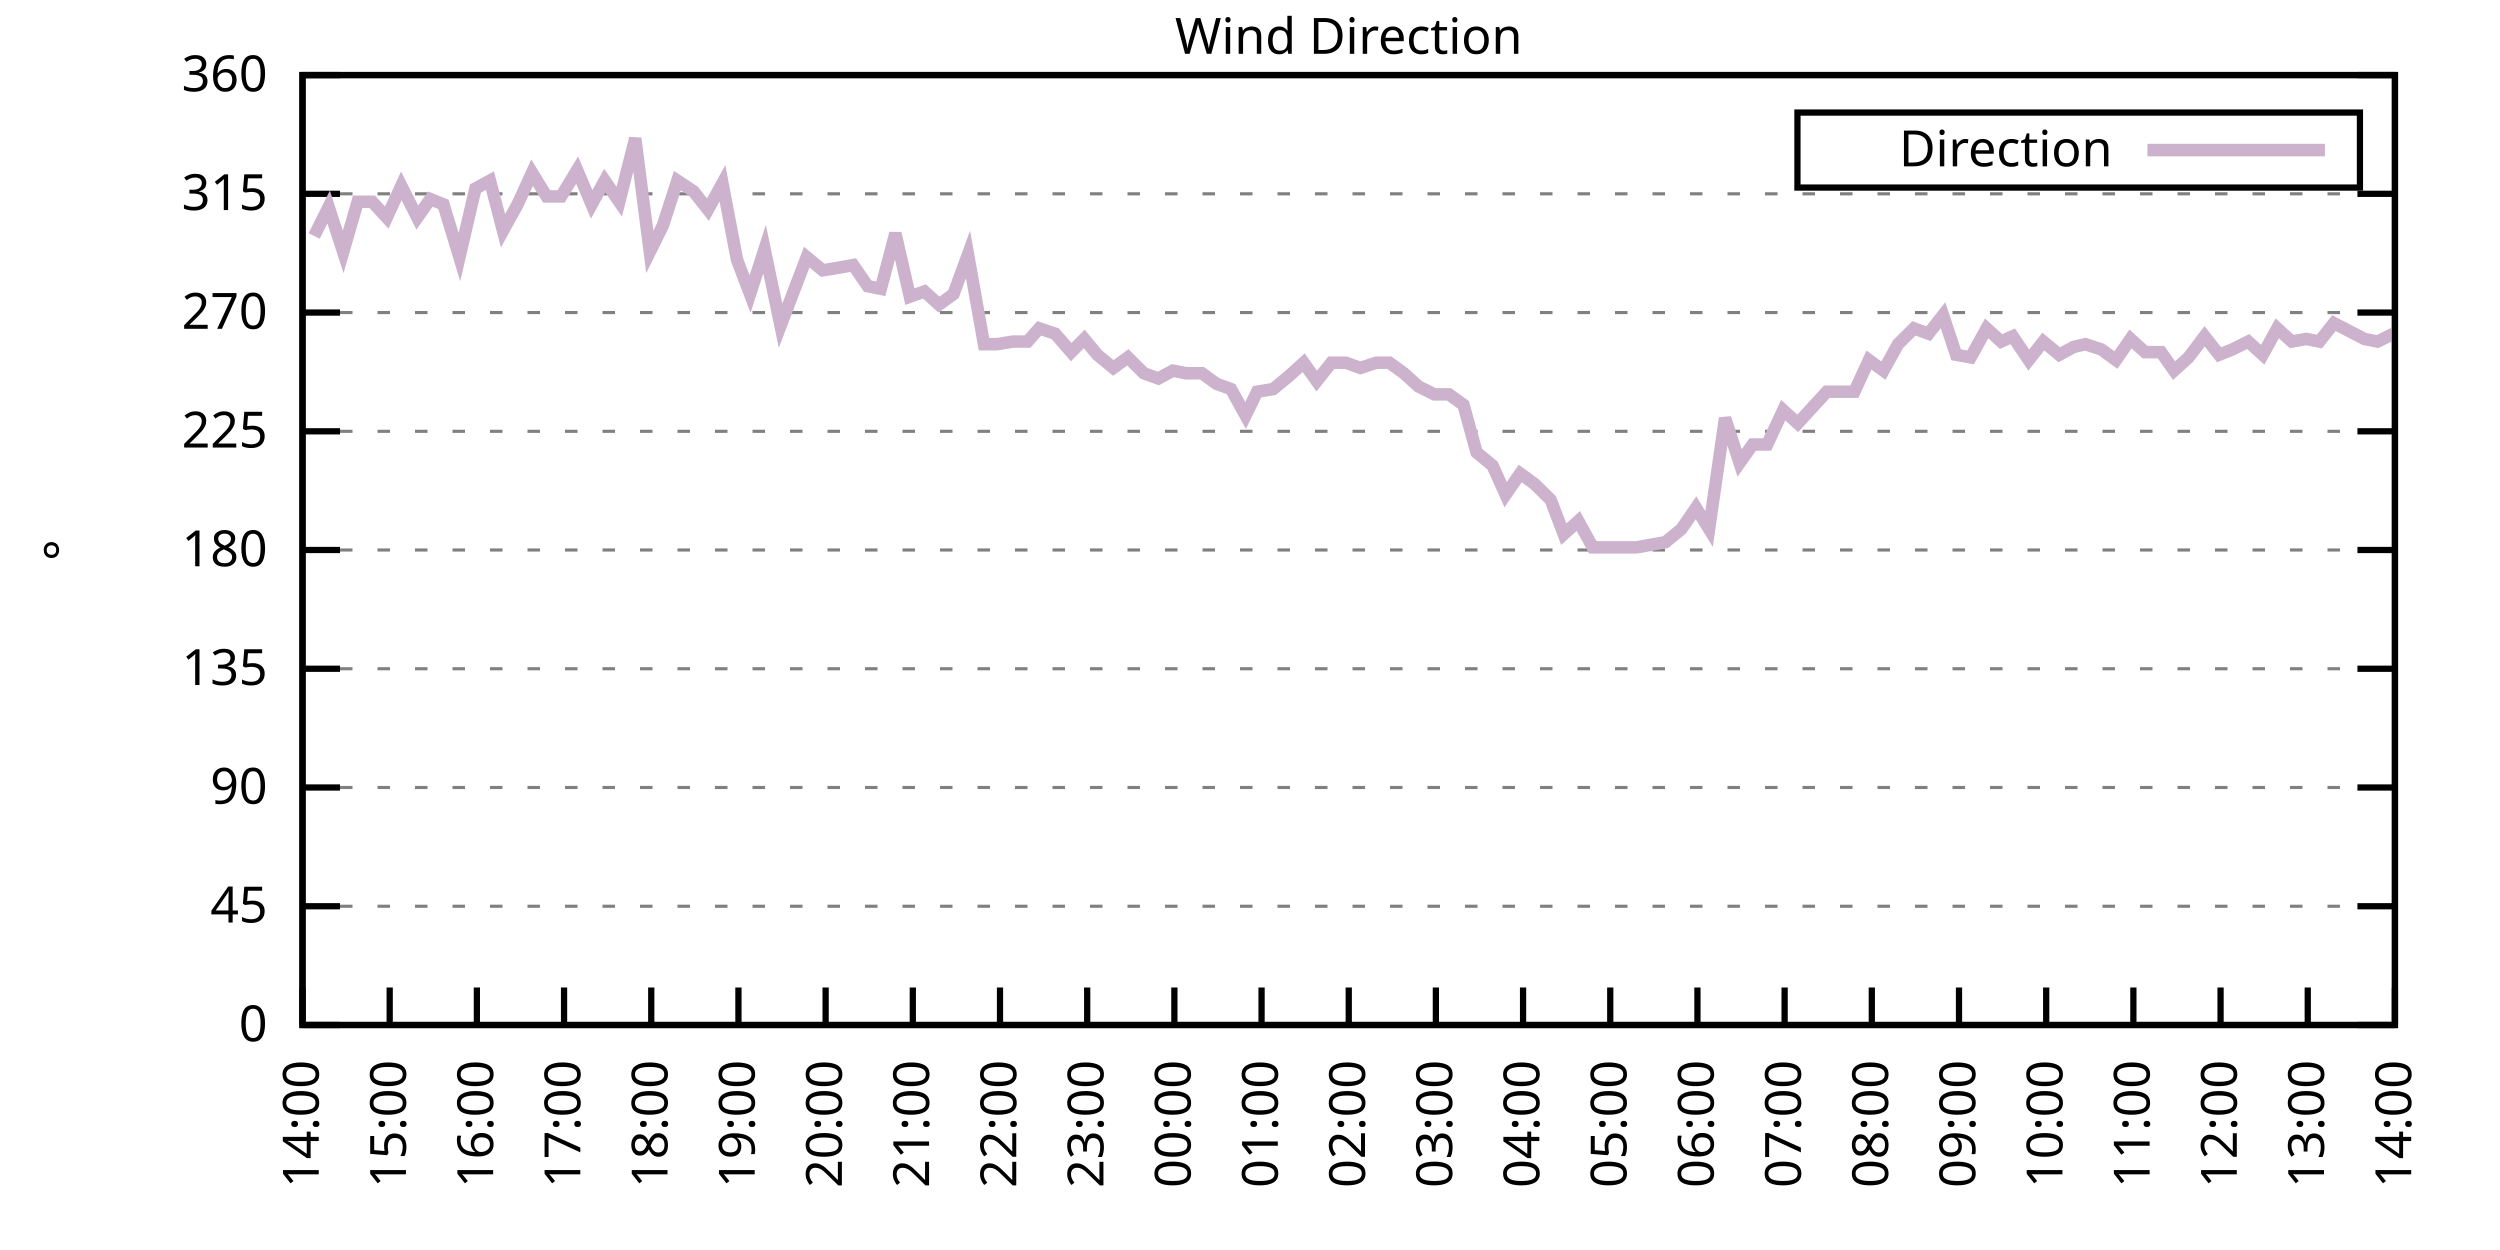
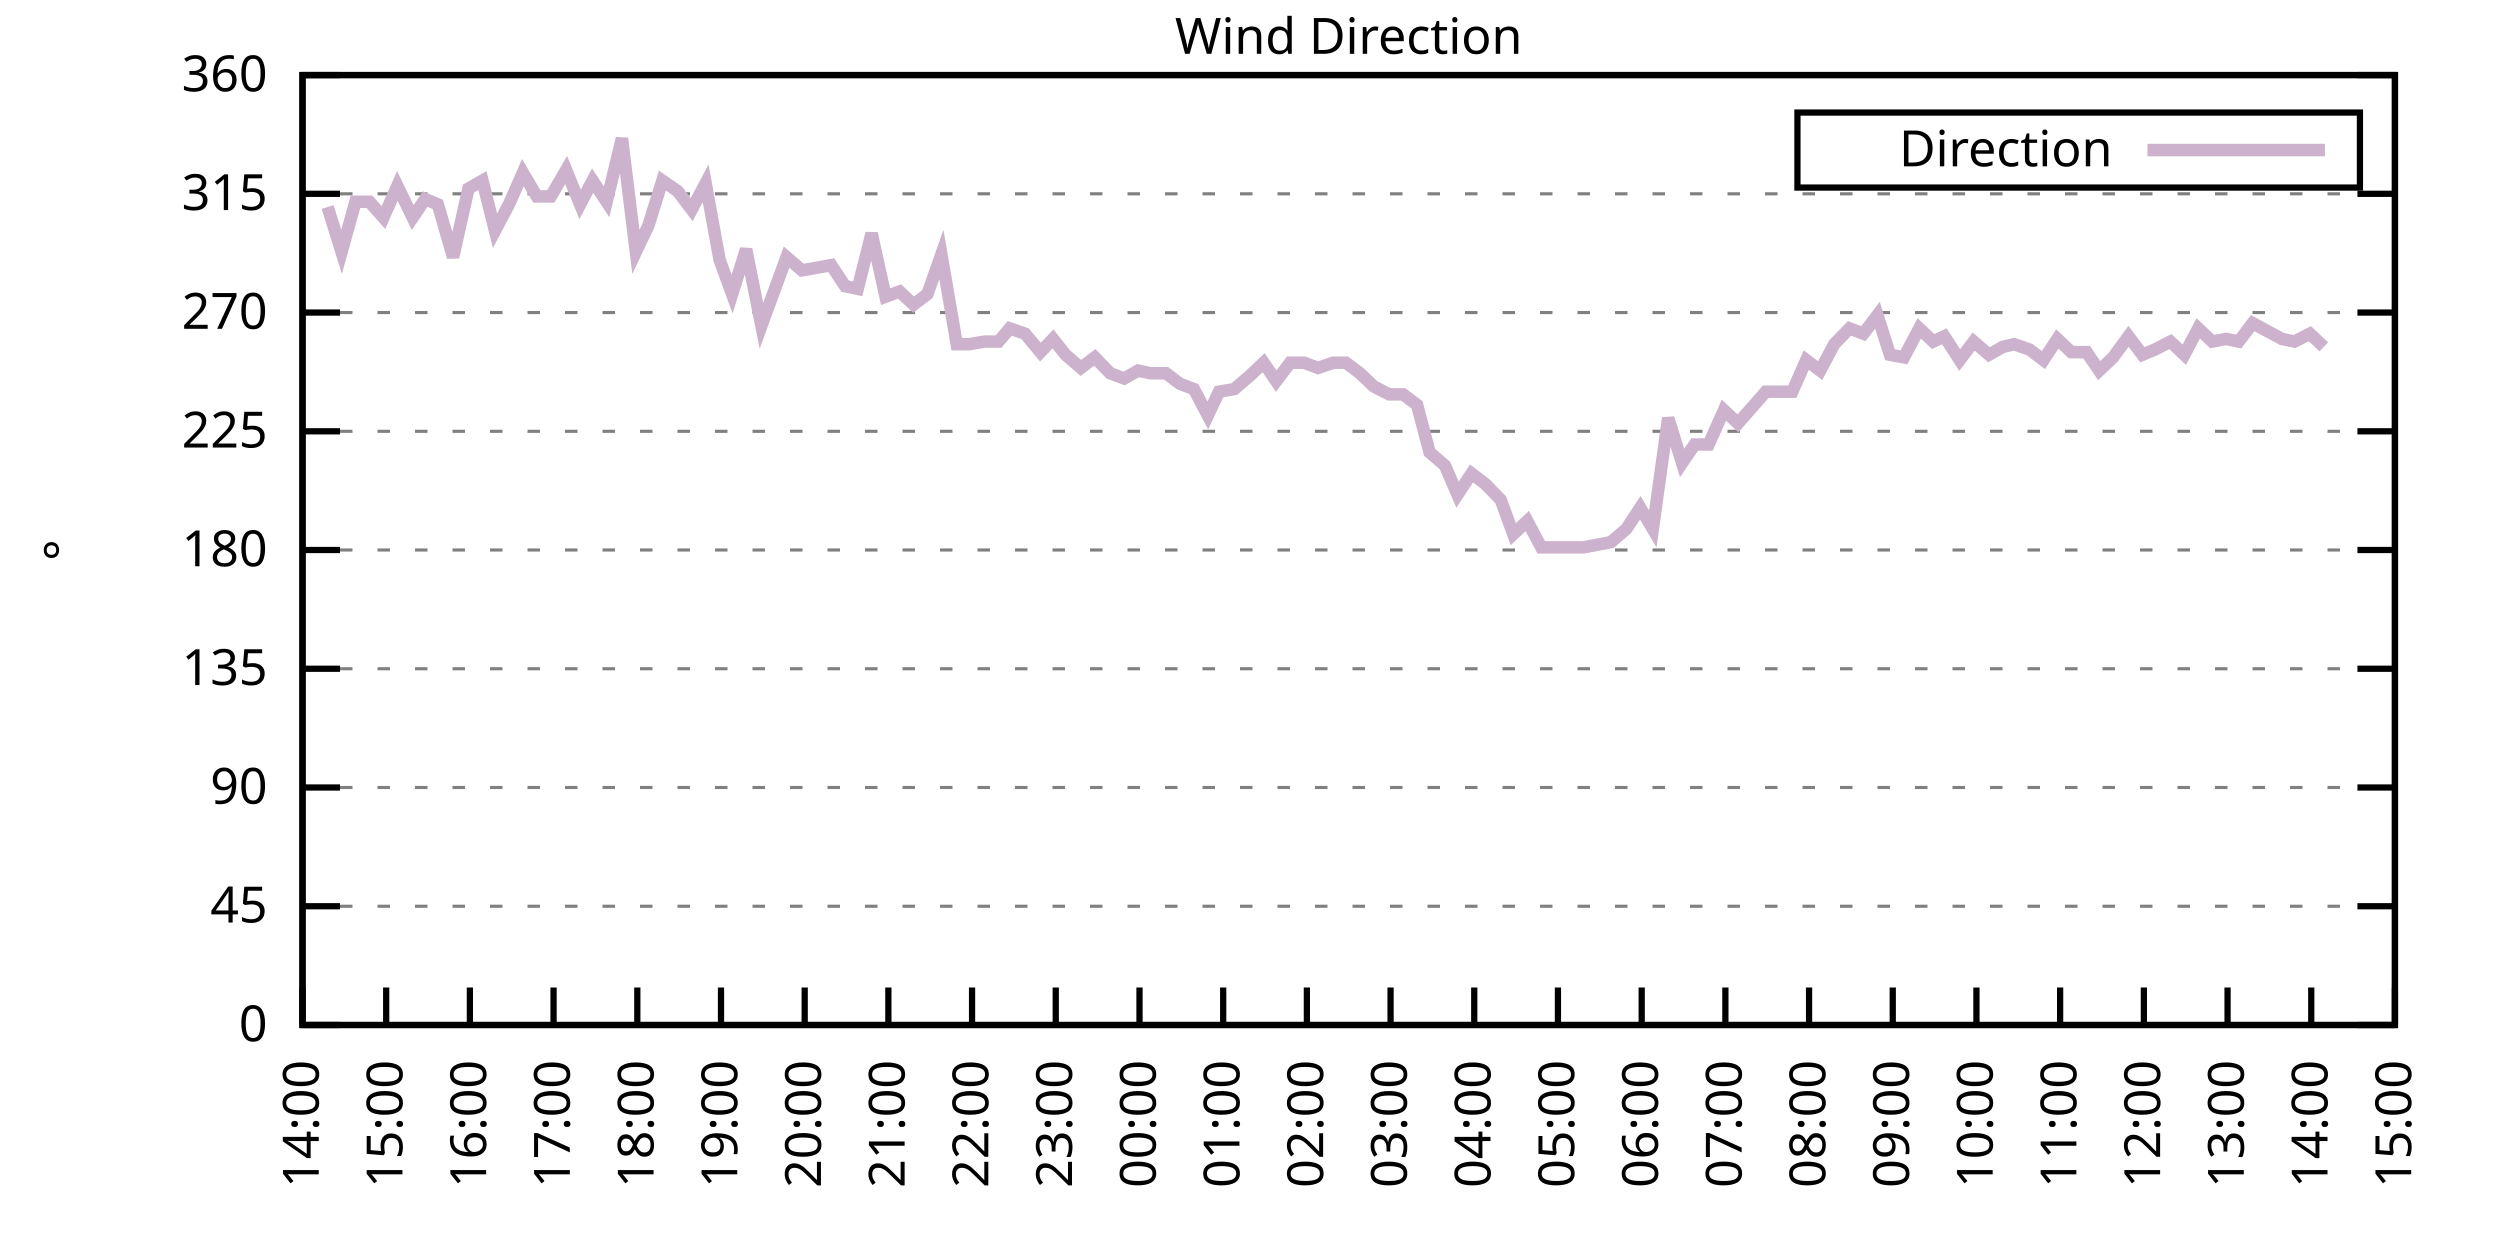
<svg xmlns="http://www.w3.org/2000/svg" xmlns:xlink="http://www.w3.org/1999/xlink" width="400" height="200" viewBox="0 0 400 200">
  <g id="gnuplot_canvas">
    <rect x="0" y="0" width="400" height="200" fill="none" />
    <defs>
      <circle id="gpDot" r="0.5" stroke-width="0.5" stroke="currentColor" />
      <path id="gpPt0" stroke-width="0.333" stroke="currentColor" d="M-1,0 h2 M0,-1 v2" />
      <path id="gpPt1" stroke-width="0.333" stroke="currentColor" d="M-1,-1 L1,1 M1,-1 L-1,1" />
      <path id="gpPt2" stroke-width="0.333" stroke="currentColor" d="M-1,0 L1,0 M0,-1 L0,1 M-1,-1 L1,1 M-1,1 L1,-1" />
      <rect id="gpPt3" stroke-width="0.333" stroke="currentColor" x="-1" y="-1" width="2" height="2" />
      <rect id="gpPt4" stroke-width="0.333" stroke="currentColor" fill="currentColor" x="-1" y="-1" width="2" height="2" />
      <circle id="gpPt5" stroke-width="0.333" stroke="currentColor" cx="0" cy="0" r="1" />
      <use xlink:href="#gpPt5" id="gpPt6" fill="currentColor" stroke="none" />
      <path id="gpPt7" stroke-width="0.333" stroke="currentColor" d="M0,-1.33 L-1.33,0.67 L1.33,0.67 z" />
      <use xlink:href="#gpPt7" id="gpPt8" fill="currentColor" stroke="none" />
      <use xlink:href="#gpPt7" id="gpPt9" stroke="currentColor" transform="rotate(180)" />
      <use xlink:href="#gpPt9" id="gpPt10" fill="currentColor" stroke="none" />
      <use xlink:href="#gpPt3" id="gpPt11" stroke="currentColor" transform="rotate(45)" />
      <use xlink:href="#gpPt11" id="gpPt12" fill="currentColor" stroke="none" />
      <path id="gpPt13" stroke-width="0.333" stroke="currentColor" d="M0,1.330 L1.265,0.411 L0.782,-1.067 L-0.782,-1.076 L-1.265,0.411 z" />
      <use xlink:href="#gpPt13" id="gpPt14" fill="currentColor" stroke="none" />
      <filter id="textbox" filterUnits="objectBoundingBox" x="0" y="0" height="1" width="1">
        <feFlood flood-color="white" flood-opacity="1" result="bgnd" />
        <feComposite in="SourceGraphic" in2="bgnd" operator="atop" />
      </filter>
      <filter id="greybox" filterUnits="objectBoundingBox" x="0" y="0" height="1" width="1">
        <feFlood flood-color="lightgrey" flood-opacity="1" result="grey" />
        <feComposite in="SourceGraphic" in2="grey" operator="atop" />
      </filter>
    </defs>
    <g fill="none" color="white" stroke="currentColor" stroke-width="1.00" stroke-linecap="butt" stroke-linejoin="miter">
</g>
    <g fill="none" color="black" stroke="currentColor" stroke-width="1.00" stroke-linecap="butt" stroke-linejoin="miter">
      <g stroke="none" shape-rendering="crispEdges">
        <polygon fill="rgb(255, 255, 255)" points="48.40,164.00 383.18,164.00 383.18,12.02 48.40,12.02 " />
      </g>
    </g>
    <g fill="none" color="black" stroke="currentColor" stroke-width="1.00" stroke-linecap="butt" stroke-linejoin="miter">
</g>
    <g fill="none" color="black" stroke="black" stroke-width="0.50" stroke-linecap="butt" stroke-linejoin="miter">
</g>
    <g fill="none" color="gray" stroke="currentColor" stroke-width="0.50" stroke-linecap="butt" stroke-linejoin="miter">
      <path stroke="gray" stroke-dasharray="2,4" class="gridline" d="M48.40,164.00 L383.19,164.00  " />
    </g>
    <g fill="none" color="gray" stroke="gray" stroke-width="1.00" stroke-linecap="butt" stroke-linejoin="miter">
</g>
    <g fill="none" color="black" stroke="currentColor" stroke-width="1.00" stroke-linecap="butt" stroke-linejoin="miter">
      <path stroke="black" d="M48.40,164.00 L54.40,164.00 M383.19,164.00 L377.19,164.00  " />
      <g transform="translate(42.80,166.60)" stroke="none" fill="black" font-family="Sans" font-size="8.00" text-anchor="end">
        <text>
          <tspan font-family="Sans"> 0</tspan>
        </text>
      </g>
    </g>
    <g fill="none" color="black" stroke="currentColor" stroke-width="1.00" stroke-linecap="butt" stroke-linejoin="miter">
</g>
    <g fill="none" color="black" stroke="black" stroke-width="0.50" stroke-linecap="butt" stroke-linejoin="miter">
</g>
    <g fill="none" color="gray" stroke="currentColor" stroke-width="0.50" stroke-linecap="butt" stroke-linejoin="miter">
      <path stroke="gray" stroke-dasharray="2,4" class="gridline" d="M48.40,145.00 L383.19,145.00  " />
    </g>
    <g fill="none" color="gray" stroke="gray" stroke-width="1.00" stroke-linecap="butt" stroke-linejoin="miter">
</g>
    <g fill="none" color="black" stroke="currentColor" stroke-width="1.00" stroke-linecap="butt" stroke-linejoin="miter">
      <path stroke="black" d="M48.40,145.00 L54.40,145.00 M383.19,145.00 L377.19,145.00  " />
      <g transform="translate(42.80,147.60)" stroke="none" fill="black" font-family="Sans" font-size="8.00" text-anchor="end">
        <text>
          <tspan font-family="Sans"> 45</tspan>
        </text>
      </g>
    </g>
    <g fill="none" color="black" stroke="currentColor" stroke-width="1.00" stroke-linecap="butt" stroke-linejoin="miter">
</g>
    <g fill="none" color="black" stroke="black" stroke-width="0.50" stroke-linecap="butt" stroke-linejoin="miter">
</g>
    <g fill="none" color="gray" stroke="currentColor" stroke-width="0.50" stroke-linecap="butt" stroke-linejoin="miter">
      <path stroke="gray" stroke-dasharray="2,4" class="gridline" d="M48.40,126.00 L383.19,126.00  " />
    </g>
    <g fill="none" color="gray" stroke="gray" stroke-width="1.00" stroke-linecap="butt" stroke-linejoin="miter">
</g>
    <g fill="none" color="black" stroke="currentColor" stroke-width="1.00" stroke-linecap="butt" stroke-linejoin="miter">
      <path stroke="black" d="M48.40,126.00 L54.40,126.00 M383.19,126.00 L377.19,126.00  " />
      <g transform="translate(42.80,128.60)" stroke="none" fill="black" font-family="Sans" font-size="8.00" text-anchor="end">
        <text>
          <tspan font-family="Sans"> 90</tspan>
        </text>
      </g>
    </g>
    <g fill="none" color="black" stroke="currentColor" stroke-width="1.00" stroke-linecap="butt" stroke-linejoin="miter">
</g>
    <g fill="none" color="black" stroke="black" stroke-width="0.50" stroke-linecap="butt" stroke-linejoin="miter">
</g>
    <g fill="none" color="gray" stroke="currentColor" stroke-width="0.50" stroke-linecap="butt" stroke-linejoin="miter">
      <path stroke="gray" stroke-dasharray="2,4" class="gridline" d="M48.40,107.00 L383.19,107.00  " />
    </g>
    <g fill="none" color="gray" stroke="gray" stroke-width="1.00" stroke-linecap="butt" stroke-linejoin="miter">
</g>
    <g fill="none" color="black" stroke="currentColor" stroke-width="1.00" stroke-linecap="butt" stroke-linejoin="miter">
      <path stroke="black" d="M48.40,107.00 L54.40,107.00 M383.19,107.00 L377.19,107.00  " />
      <g transform="translate(42.80,109.60)" stroke="none" fill="black" font-family="Sans" font-size="8.00" text-anchor="end">
        <text>
          <tspan font-family="Sans"> 135</tspan>
        </text>
      </g>
    </g>
    <g fill="none" color="black" stroke="currentColor" stroke-width="1.00" stroke-linecap="butt" stroke-linejoin="miter">
</g>
    <g fill="none" color="black" stroke="black" stroke-width="0.50" stroke-linecap="butt" stroke-linejoin="miter">
</g>
    <g fill="none" color="gray" stroke="currentColor" stroke-width="0.50" stroke-linecap="butt" stroke-linejoin="miter">
      <path stroke="gray" stroke-dasharray="2,4" class="gridline" d="M48.40,88.00 L383.19,88.00  " />
    </g>
    <g fill="none" color="gray" stroke="gray" stroke-width="1.00" stroke-linecap="butt" stroke-linejoin="miter">
</g>
    <g fill="none" color="black" stroke="currentColor" stroke-width="1.00" stroke-linecap="butt" stroke-linejoin="miter">
      <path stroke="black" d="M48.40,88.00 L54.40,88.00 M383.19,88.00 L377.19,88.00  " />
      <g transform="translate(42.80,90.60)" stroke="none" fill="black" font-family="Sans" font-size="8.00" text-anchor="end">
        <text>
          <tspan font-family="Sans"> 180</tspan>
        </text>
      </g>
    </g>
    <g fill="none" color="black" stroke="currentColor" stroke-width="1.00" stroke-linecap="butt" stroke-linejoin="miter">
</g>
    <g fill="none" color="black" stroke="black" stroke-width="0.50" stroke-linecap="butt" stroke-linejoin="miter">
</g>
    <g fill="none" color="gray" stroke="currentColor" stroke-width="0.50" stroke-linecap="butt" stroke-linejoin="miter">
      <path stroke="gray" stroke-dasharray="2,4" class="gridline" d="M48.40,69.01 L383.19,69.01  " />
    </g>
    <g fill="none" color="gray" stroke="gray" stroke-width="1.00" stroke-linecap="butt" stroke-linejoin="miter">
</g>
    <g fill="none" color="black" stroke="currentColor" stroke-width="1.00" stroke-linecap="butt" stroke-linejoin="miter">
      <path stroke="black" d="M48.40,69.01 L54.40,69.01 M383.19,69.01 L377.19,69.01  " />
      <g transform="translate(42.80,71.61)" stroke="none" fill="black" font-family="Sans" font-size="8.00" text-anchor="end">
        <text>
          <tspan font-family="Sans"> 225</tspan>
        </text>
      </g>
    </g>
    <g fill="none" color="black" stroke="currentColor" stroke-width="1.00" stroke-linecap="butt" stroke-linejoin="miter">
</g>
    <g fill="none" color="black" stroke="black" stroke-width="0.50" stroke-linecap="butt" stroke-linejoin="miter">
</g>
    <g fill="none" color="gray" stroke="currentColor" stroke-width="0.50" stroke-linecap="butt" stroke-linejoin="miter">
      <path stroke="gray" stroke-dasharray="2,4" class="gridline" d="M48.40,50.01 L383.19,50.01  " />
    </g>
    <g fill="none" color="gray" stroke="gray" stroke-width="1.00" stroke-linecap="butt" stroke-linejoin="miter">
</g>
    <g fill="none" color="black" stroke="currentColor" stroke-width="1.00" stroke-linecap="butt" stroke-linejoin="miter">
      <path stroke="black" d="M48.40,50.01 L54.40,50.01 M383.19,50.01 L377.19,50.01  " />
      <g transform="translate(42.80,52.61)" stroke="none" fill="black" font-family="Sans" font-size="8.00" text-anchor="end">
        <text>
          <tspan font-family="Sans"> 270</tspan>
        </text>
      </g>
    </g>
    <g fill="none" color="black" stroke="currentColor" stroke-width="1.00" stroke-linecap="butt" stroke-linejoin="miter">
</g>
    <g fill="none" color="black" stroke="black" stroke-width="0.50" stroke-linecap="butt" stroke-linejoin="miter">
</g>
    <g fill="none" color="gray" stroke="currentColor" stroke-width="0.50" stroke-linecap="butt" stroke-linejoin="miter">
      <path stroke="gray" stroke-dasharray="2,4" class="gridline" d="M48.40,31.01 L383.19,31.01  " />
    </g>
    <g fill="none" color="gray" stroke="gray" stroke-width="1.00" stroke-linecap="butt" stroke-linejoin="miter">
</g>
    <g fill="none" color="black" stroke="currentColor" stroke-width="1.00" stroke-linecap="butt" stroke-linejoin="miter">
      <path stroke="black" d="M48.40,31.01 L54.40,31.01 M383.19,31.01 L377.19,31.01  " />
      <g transform="translate(42.80,33.61)" stroke="none" fill="black" font-family="Sans" font-size="8.00" text-anchor="end">
        <text>
          <tspan font-family="Sans"> 315</tspan>
        </text>
      </g>
    </g>
    <g fill="none" color="black" stroke="currentColor" stroke-width="1.00" stroke-linecap="butt" stroke-linejoin="miter">
</g>
    <g fill="none" color="black" stroke="black" stroke-width="0.50" stroke-linecap="butt" stroke-linejoin="miter">
</g>
    <g fill="none" color="gray" stroke="currentColor" stroke-width="0.50" stroke-linecap="butt" stroke-linejoin="miter">
      <path stroke="gray" stroke-dasharray="2,4" class="gridline" d="M48.40,12.01 L383.19,12.01  " />
    </g>
    <g fill="none" color="gray" stroke="gray" stroke-width="1.00" stroke-linecap="butt" stroke-linejoin="miter">
</g>
    <g fill="none" color="black" stroke="currentColor" stroke-width="1.00" stroke-linecap="butt" stroke-linejoin="miter">
      <path stroke="black" d="M48.40,12.01 L54.40,12.01 M383.19,12.01 L377.19,12.01  " />
      <g transform="translate(42.80,14.61)" stroke="none" fill="black" font-family="Sans" font-size="8.00" text-anchor="end">
        <text>
          <tspan font-family="Sans"> 360</tspan>
        </text>
      </g>
    </g>
    <g fill="none" color="black" stroke="currentColor" stroke-width="1.00" stroke-linecap="butt" stroke-linejoin="miter">
      <path stroke="black" d="M48.40,164.00 L48.40,158.00  " />
      <g transform="translate(51.00,169.60) rotate(270.00)" stroke="none" fill="black" font-family="Sans" font-size="8.00" text-anchor="end">
        <text>
          <tspan font-family="Sans">14:00</tspan>
        </text>
      </g>
    </g>
    <g fill="none" color="black" stroke="currentColor" stroke-width="1.00" stroke-linecap="butt" stroke-linejoin="miter">
-       <path stroke="black" d="M62.35,164.00 L62.35,158.00  " />
-       <g transform="translate(64.95,169.60) rotate(270.00)" stroke="none" fill="black" font-family="Sans" font-size="8.00" text-anchor="end">
+       <path stroke="black" d="M61.79,164.00 L61.79,158.00  " />
+       <g transform="translate(64.39,169.60) rotate(270.00)" stroke="none" fill="black" font-family="Sans" font-size="8.00" text-anchor="end">
        <text>
          <tspan font-family="Sans">15:00</tspan>
        </text>
      </g>
    </g>
    <g fill="none" color="black" stroke="currentColor" stroke-width="1.00" stroke-linecap="butt" stroke-linejoin="miter">
-       <path stroke="black" d="M76.30,164.00 L76.30,158.00  " />
-       <g transform="translate(78.90,169.60) rotate(270.00)" stroke="none" fill="black" font-family="Sans" font-size="8.00" text-anchor="end">
+       <path stroke="black" d="M75.18,164.00 L75.18,158.00  " />
+       <g transform="translate(77.78,169.60) rotate(270.00)" stroke="none" fill="black" font-family="Sans" font-size="8.00" text-anchor="end">
        <text>
          <tspan font-family="Sans">16:00</tspan>
        </text>
      </g>
    </g>
    <g fill="none" color="black" stroke="currentColor" stroke-width="1.00" stroke-linecap="butt" stroke-linejoin="miter">
-       <path stroke="black" d="M90.25,164.00 L90.25,158.00  " />
-       <g transform="translate(92.85,169.60) rotate(270.00)" stroke="none" fill="black" font-family="Sans" font-size="8.00" text-anchor="end">
+       <path stroke="black" d="M88.57,164.00 L88.57,158.00  " />
+       <g transform="translate(91.17,169.60) rotate(270.00)" stroke="none" fill="black" font-family="Sans" font-size="8.00" text-anchor="end">
        <text>
          <tspan font-family="Sans">17:00</tspan>
        </text>
      </g>
    </g>
    <g fill="none" color="black" stroke="currentColor" stroke-width="1.00" stroke-linecap="butt" stroke-linejoin="miter">
-       <path stroke="black" d="M104.20,164.00 L104.20,158.00  " />
-       <g transform="translate(106.80,169.60) rotate(270.00)" stroke="none" fill="black" font-family="Sans" font-size="8.00" text-anchor="end">
+       <path stroke="black" d="M101.97,164.00 L101.97,158.00  " />
+       <g transform="translate(104.57,169.60) rotate(270.00)" stroke="none" fill="black" font-family="Sans" font-size="8.00" text-anchor="end">
        <text>
          <tspan font-family="Sans">18:00</tspan>
        </text>
      </g>
    </g>
    <g fill="none" color="black" stroke="currentColor" stroke-width="1.00" stroke-linecap="butt" stroke-linejoin="miter">
-       <path stroke="black" d="M118.15,164.00 L118.15,158.00  " />
-       <g transform="translate(120.75,169.60) rotate(270.00)" stroke="none" fill="black" font-family="Sans" font-size="8.00" text-anchor="end">
+       <path stroke="black" d="M115.36,164.00 L115.36,158.00  " />
+       <g transform="translate(117.96,169.60) rotate(270.00)" stroke="none" fill="black" font-family="Sans" font-size="8.00" text-anchor="end">
        <text>
          <tspan font-family="Sans">19:00</tspan>
        </text>
      </g>
    </g>
    <g fill="none" color="black" stroke="currentColor" stroke-width="1.00" stroke-linecap="butt" stroke-linejoin="miter">
-       <path stroke="black" d="M132.10,164.00 L132.10,158.00  " />
-       <g transform="translate(134.70,169.60) rotate(270.00)" stroke="none" fill="black" font-family="Sans" font-size="8.00" text-anchor="end">
+       <path stroke="black" d="M128.75,164.00 L128.75,158.00  " />
+       <g transform="translate(131.35,169.60) rotate(270.00)" stroke="none" fill="black" font-family="Sans" font-size="8.00" text-anchor="end">
        <text>
          <tspan font-family="Sans">20:00</tspan>
        </text>
      </g>
    </g>
    <g fill="none" color="black" stroke="currentColor" stroke-width="1.00" stroke-linecap="butt" stroke-linejoin="miter">
-       <path stroke="black" d="M146.05,164.00 L146.05,158.00  " />
-       <g transform="translate(148.65,169.60) rotate(270.00)" stroke="none" fill="black" font-family="Sans" font-size="8.00" text-anchor="end">
+       <path stroke="black" d="M142.14,164.00 L142.14,158.00  " />
+       <g transform="translate(144.74,169.60) rotate(270.00)" stroke="none" fill="black" font-family="Sans" font-size="8.00" text-anchor="end">
        <text>
          <tspan font-family="Sans">21:00</tspan>
        </text>
      </g>
    </g>
    <g fill="none" color="black" stroke="currentColor" stroke-width="1.00" stroke-linecap="butt" stroke-linejoin="miter">
-       <path stroke="black" d="M160.00,164.00 L160.00,158.00  " />
-       <g transform="translate(162.60,169.60) rotate(270.00)" stroke="none" fill="black" font-family="Sans" font-size="8.00" text-anchor="end">
+       <path stroke="black" d="M155.53,164.00 L155.53,158.00  " />
+       <g transform="translate(158.13,169.60) rotate(270.00)" stroke="none" fill="black" font-family="Sans" font-size="8.00" text-anchor="end">
        <text>
          <tspan font-family="Sans">22:00</tspan>
        </text>
      </g>
    </g>
    <g fill="none" color="black" stroke="currentColor" stroke-width="1.00" stroke-linecap="butt" stroke-linejoin="miter">
-       <path stroke="black" d="M173.95,164.00 L173.95,158.00  " />
-       <g transform="translate(176.55,169.60) rotate(270.00)" stroke="none" fill="black" font-family="Sans" font-size="8.00" text-anchor="end">
+       <path stroke="black" d="M168.92,164.00 L168.92,158.00  " />
+       <g transform="translate(171.52,169.60) rotate(270.00)" stroke="none" fill="black" font-family="Sans" font-size="8.00" text-anchor="end">
        <text>
          <tspan font-family="Sans">23:00</tspan>
        </text>
      </g>
    </g>
    <g fill="none" color="black" stroke="currentColor" stroke-width="1.00" stroke-linecap="butt" stroke-linejoin="miter">
-       <path stroke="black" d="M187.90,164.00 L187.90,158.00  " />
-       <g transform="translate(190.50,169.60) rotate(270.00)" stroke="none" fill="black" font-family="Sans" font-size="8.00" text-anchor="end">
+       <path stroke="black" d="M182.32,164.00 L182.32,158.00  " />
+       <g transform="translate(184.92,169.60) rotate(270.00)" stroke="none" fill="black" font-family="Sans" font-size="8.00" text-anchor="end">
        <text>
          <tspan font-family="Sans">00:00</tspan>
        </text>
      </g>
    </g>
    <g fill="none" color="black" stroke="currentColor" stroke-width="1.00" stroke-linecap="butt" stroke-linejoin="miter">
-       <path stroke="black" d="M201.85,164.00 L201.85,158.00  " />
-       <g transform="translate(204.45,169.60) rotate(270.00)" stroke="none" fill="black" font-family="Sans" font-size="8.00" text-anchor="end">
+       <path stroke="black" d="M195.71,164.00 L195.71,158.00  " />
+       <g transform="translate(198.31,169.60) rotate(270.00)" stroke="none" fill="black" font-family="Sans" font-size="8.00" text-anchor="end">
        <text>
          <tspan font-family="Sans">01:00</tspan>
        </text>
      </g>
    </g>
    <g fill="none" color="black" stroke="currentColor" stroke-width="1.00" stroke-linecap="butt" stroke-linejoin="miter">
-       <path stroke="black" d="M215.80,164.00 L215.80,158.00  " />
-       <g transform="translate(218.40,169.60) rotate(270.00)" stroke="none" fill="black" font-family="Sans" font-size="8.00" text-anchor="end">
+       <path stroke="black" d="M209.10,164.00 L209.10,158.00  " />
+       <g transform="translate(211.70,169.60) rotate(270.00)" stroke="none" fill="black" font-family="Sans" font-size="8.00" text-anchor="end">
        <text>
          <tspan font-family="Sans">02:00</tspan>
        </text>
      </g>
    </g>
    <g fill="none" color="black" stroke="currentColor" stroke-width="1.00" stroke-linecap="butt" stroke-linejoin="miter">
-       <path stroke="black" d="M229.74,164.00 L229.74,158.00  " />
-       <g transform="translate(232.34,169.60) rotate(270.00)" stroke="none" fill="black" font-family="Sans" font-size="8.00" text-anchor="end">
+       <path stroke="black" d="M222.49,164.00 L222.49,158.00  " />
+       <g transform="translate(225.09,169.60) rotate(270.00)" stroke="none" fill="black" font-family="Sans" font-size="8.00" text-anchor="end">
        <text>
          <tspan font-family="Sans">03:00</tspan>
        </text>
      </g>
    </g>
    <g fill="none" color="black" stroke="currentColor" stroke-width="1.00" stroke-linecap="butt" stroke-linejoin="miter">
-       <path stroke="black" d="M243.69,164.00 L243.69,158.00  " />
-       <g transform="translate(246.29,169.60) rotate(270.00)" stroke="none" fill="black" font-family="Sans" font-size="8.00" text-anchor="end">
+       <path stroke="black" d="M235.88,164.00 L235.88,158.00  " />
+       <g transform="translate(238.48,169.60) rotate(270.00)" stroke="none" fill="black" font-family="Sans" font-size="8.00" text-anchor="end">
        <text>
          <tspan font-family="Sans">04:00</tspan>
        </text>
      </g>
    </g>
    <g fill="none" color="black" stroke="currentColor" stroke-width="1.00" stroke-linecap="butt" stroke-linejoin="miter">
-       <path stroke="black" d="M257.64,164.00 L257.64,158.00  " />
-       <g transform="translate(260.24,169.60) rotate(270.00)" stroke="none" fill="black" font-family="Sans" font-size="8.00" text-anchor="end">
+       <path stroke="black" d="M249.27,164.00 L249.27,158.00  " />
+       <g transform="translate(251.87,169.60) rotate(270.00)" stroke="none" fill="black" font-family="Sans" font-size="8.00" text-anchor="end">
        <text>
          <tspan font-family="Sans">05:00</tspan>
        </text>
      </g>
    </g>
    <g fill="none" color="black" stroke="currentColor" stroke-width="1.00" stroke-linecap="butt" stroke-linejoin="miter">
-       <path stroke="black" d="M271.59,164.00 L271.59,158.00  " />
-       <g transform="translate(274.19,169.60) rotate(270.00)" stroke="none" fill="black" font-family="Sans" font-size="8.00" text-anchor="end">
+       <path stroke="black" d="M262.67,164.00 L262.67,158.00  " />
+       <g transform="translate(265.27,169.60) rotate(270.00)" stroke="none" fill="black" font-family="Sans" font-size="8.00" text-anchor="end">
        <text>
          <tspan font-family="Sans">06:00</tspan>
        </text>
      </g>
    </g>
    <g fill="none" color="black" stroke="currentColor" stroke-width="1.00" stroke-linecap="butt" stroke-linejoin="miter">
-       <path stroke="black" d="M285.54,164.00 L285.54,158.00  " />
-       <g transform="translate(288.14,169.60) rotate(270.00)" stroke="none" fill="black" font-family="Sans" font-size="8.00" text-anchor="end">
+       <path stroke="black" d="M276.06,164.00 L276.06,158.00  " />
+       <g transform="translate(278.66,169.60) rotate(270.00)" stroke="none" fill="black" font-family="Sans" font-size="8.00" text-anchor="end">
        <text>
          <tspan font-family="Sans">07:00</tspan>
        </text>
      </g>
    </g>
    <g fill="none" color="black" stroke="currentColor" stroke-width="1.00" stroke-linecap="butt" stroke-linejoin="miter">
-       <path stroke="black" d="M299.49,164.00 L299.49,158.00  " />
-       <g transform="translate(302.09,169.60) rotate(270.00)" stroke="none" fill="black" font-family="Sans" font-size="8.00" text-anchor="end">
+       <path stroke="black" d="M289.45,164.00 L289.45,158.00  " />
+       <g transform="translate(292.05,169.60) rotate(270.00)" stroke="none" fill="black" font-family="Sans" font-size="8.00" text-anchor="end">
        <text>
          <tspan font-family="Sans">08:00</tspan>
        </text>
      </g>
    </g>
    <g fill="none" color="black" stroke="currentColor" stroke-width="1.00" stroke-linecap="butt" stroke-linejoin="miter">
-       <path stroke="black" d="M313.44,164.00 L313.44,158.00  " />
-       <g transform="translate(316.04,169.60) rotate(270.00)" stroke="none" fill="black" font-family="Sans" font-size="8.00" text-anchor="end">
+       <path stroke="black" d="M302.84,164.00 L302.84,158.00  " />
+       <g transform="translate(305.44,169.60) rotate(270.00)" stroke="none" fill="black" font-family="Sans" font-size="8.00" text-anchor="end">
        <text>
          <tspan font-family="Sans">09:00</tspan>
        </text>
      </g>
    </g>
    <g fill="none" color="black" stroke="currentColor" stroke-width="1.00" stroke-linecap="butt" stroke-linejoin="miter">
-       <path stroke="black" d="M327.39,164.00 L327.39,158.00  " />
-       <g transform="translate(329.99,169.60) rotate(270.00)" stroke="none" fill="black" font-family="Sans" font-size="8.00" text-anchor="end">
+       <path stroke="black" d="M316.23,164.00 L316.23,158.00  " />
+       <g transform="translate(318.83,169.60) rotate(270.00)" stroke="none" fill="black" font-family="Sans" font-size="8.00" text-anchor="end">
        <text>
          <tspan font-family="Sans">10:00</tspan>
        </text>
      </g>
    </g>
    <g fill="none" color="black" stroke="currentColor" stroke-width="1.00" stroke-linecap="butt" stroke-linejoin="miter">
-       <path stroke="black" d="M341.34,164.00 L341.34,158.00  " />
-       <g transform="translate(343.94,169.60) rotate(270.00)" stroke="none" fill="black" font-family="Sans" font-size="8.00" text-anchor="end">
+       <path stroke="black" d="M329.62,164.00 L329.62,158.00  " />
+       <g transform="translate(332.22,169.60) rotate(270.00)" stroke="none" fill="black" font-family="Sans" font-size="8.00" text-anchor="end">
        <text>
          <tspan font-family="Sans">11:00</tspan>
        </text>
      </g>
    </g>
    <g fill="none" color="black" stroke="currentColor" stroke-width="1.00" stroke-linecap="butt" stroke-linejoin="miter">
-       <path stroke="black" d="M355.29,164.00 L355.29,158.00  " />
-       <g transform="translate(357.89,169.60) rotate(270.00)" stroke="none" fill="black" font-family="Sans" font-size="8.00" text-anchor="end">
+       <path stroke="black" d="M343.02,164.00 L343.02,158.00  " />
+       <g transform="translate(345.62,169.60) rotate(270.00)" stroke="none" fill="black" font-family="Sans" font-size="8.00" text-anchor="end">
        <text>
          <tspan font-family="Sans">12:00</tspan>
        </text>
      </g>
    </g>
    <g fill="none" color="black" stroke="currentColor" stroke-width="1.00" stroke-linecap="butt" stroke-linejoin="miter">
-       <path stroke="black" d="M369.24,164.00 L369.24,158.00  " />
-       <g transform="translate(371.84,169.60) rotate(270.00)" stroke="none" fill="black" font-family="Sans" font-size="8.00" text-anchor="end">
+       <path stroke="black" d="M356.41,164.00 L356.41,158.00  " />
+       <g transform="translate(359.01,169.60) rotate(270.00)" stroke="none" fill="black" font-family="Sans" font-size="8.00" text-anchor="end">
        <text>
          <tspan font-family="Sans">13:00</tspan>
+         </text>
+       </g>
+     </g>
+     <g fill="none" color="black" stroke="currentColor" stroke-width="1.00" stroke-linecap="butt" stroke-linejoin="miter">
+       <path stroke="black" d="M369.80,164.00 L369.80,158.00  " />
+       <g transform="translate(372.40,169.60) rotate(270.00)" stroke="none" fill="black" font-family="Sans" font-size="8.00" text-anchor="end">
+         <text>
+           <tspan font-family="Sans">14:00</tspan>
        </text>
      </g>
    </g>
    <g fill="none" color="black" stroke="currentColor" stroke-width="1.00" stroke-linecap="butt" stroke-linejoin="miter">
      <path stroke="black" d="M383.19,164.00 L383.19,158.00  " />
      <g transform="translate(385.79,169.60) rotate(270.00)" stroke="none" fill="black" font-family="Sans" font-size="8.00" text-anchor="end">
        <text>
-           <tspan font-family="Sans">14:00</tspan>
+           <tspan font-family="Sans">15:00</tspan>
        </text>
      </g>
    </g>
    <g fill="none" color="black" stroke="currentColor" stroke-width="1.00" stroke-linecap="butt" stroke-linejoin="miter">
</g>
    <g fill="none" color="black" stroke="currentColor" stroke-width="1.00" stroke-linecap="butt" stroke-linejoin="miter">
      <path stroke="black" d="M48.40,12.01 L48.40,164.00 L383.19,164.00 L383.19,12.01 L48.40,12.01 Z  " />
    </g>
    <g fill="none" color="black" stroke="currentColor" stroke-width="1.00" stroke-linecap="butt" stroke-linejoin="miter">
</g>
    <g fill="none" color="black" stroke="currentColor" stroke-width="1.00" stroke-linecap="butt" stroke-linejoin="miter">
      <path stroke="black" d="M287.59,30.01 L287.59,18.01 L377.59,18.01 L377.59,30.01 L287.59,30.01 Z  " />
    </g>
    <g id="Wind_direction_plot_1">
      <g fill="none" color="white" stroke="black" stroke-width="2.00" stroke-linecap="butt" stroke-linejoin="miter">
</g>
      <g fill="none" color="black" stroke="currentColor" stroke-width="2.00" stroke-linecap="butt" stroke-linejoin="miter">
        <g transform="translate(337.99,26.61)" stroke="none" fill="black" font-family="Sans" font-size="8.00" text-anchor="end">
          <text>
            <tspan font-family="Sans">Direction</tspan>
          </text>
        </g>
      </g>
      <g fill="none" color="black" stroke="currentColor" stroke-width="2.00" stroke-linecap="butt" stroke-linejoin="miter">
-         <path stroke="rgb(204, 178, 204)" d="M343.59,24.01 L371.99,24.01 M50.26,37.76 L52.58,33.12 L54.91,40.30 L57.23,32.28 L59.56,32.28 L61.88,34.81   L64.21,29.74 L66.77,34.81 L68.86,31.85 L70.95,32.70 L73.51,41.14 L76.07,30.16 L78.39,28.90 L80.48,36.92   L82.81,32.70 L85.13,27.63 L87.46,31.43 L89.78,31.43 L92.34,27.21 L94.67,32.70 L96.76,28.90 L99.08,32.28   L101.64,22.14 L103.97,40.30 L106.06,36.08 L108.38,28.90 L110.94,30.59 L113.27,33.54 L115.59,29.32 L117.92,41.56   L120.01,47.05 L122.33,39.87 L124.89,52.12 L129.08,41.14 L131.63,43.25 L134.19,42.83 L136.51,42.41 L138.84,45.79   L140.93,46.21 L143.26,37.34 L145.58,47.47 L147.91,46.63 L150.23,48.74 L152.56,47.05 L154.88,40.72 L157.44,55.07   L159.53,55.07 L162.09,54.65 L164.41,54.65 L166.27,52.54 L168.83,53.39 L171.39,56.34 L173.48,54.23 L175.57,56.76   L178.13,58.87 L180.46,57.18 L183.01,59.72 L185.34,60.56 L187.66,59.30 L189.76,59.72 L192.31,59.72 L194.64,61.41   L196.96,62.25 L199.29,66.47 L201.15,62.67 L203.71,62.25 L206.26,60.14 L208.59,58.03 L210.68,60.98 L213.01,58.03   L215.33,58.03 L217.65,58.87 L220.21,58.03 L222.30,58.03 L224.63,59.72 L226.95,61.83 L229.51,63.10 L231.84,63.10   L234.16,64.78 L236.25,72.38 L238.81,74.49 L240.90,79.14 L243.23,75.76 L245.55,77.45 L248.11,79.98 L250.20,85.47   L252.53,83.36 L254.85,87.58 L257.41,87.58 L259.27,87.58 L261.83,87.58 L264.15,87.16 L266.48,86.74 L269.04,84.63   L271.36,81.25 L273.45,84.63 L276.01,66.90 L278.34,74.07 L280.43,71.12 L282.75,71.12 L285.31,65.63 L287.64,67.74   L289.96,65.21 L292.29,62.67 L294.61,62.67 L296.70,62.67 L299.03,57.61 L301.35,59.30 L303.68,55.07 L306.23,52.54   L308.56,53.39 L310.88,50.43 L312.98,56.76 L315.30,57.18 L317.86,52.54 L320.18,54.65 L322.04,53.81 L324.60,57.61   L326.93,54.65 L329.48,56.76 L331.81,55.50 L333.67,55.07 L336.23,55.92 L338.55,57.61 L340.88,54.23 L343.20,56.34   L345.76,56.34 L347.85,59.30 L350.18,57.18 L352.73,53.81 L355.06,56.76 L357.15,55.92 L359.71,54.65 L362.03,56.76   L364.36,52.54 L366.68,54.65 L369.01,54.23 L371.10,54.65 L373.43,51.70 L378.31,54.23 L380.40,54.65 L382.96,53.39    " />
+         <path stroke="rgb(204, 178, 204)" d="M343.59,24.01 L371.99,24.01 M52.42,33.12 L54.65,40.30 L56.88,32.28 L59.11,32.28 L61.35,34.81 L63.58,29.74   L66.03,34.81 L68.04,31.85 L70.05,32.70 L72.50,41.14 L74.96,30.16 L77.19,28.90 L79.20,36.92 L81.43,32.70   L83.66,27.63 L85.90,31.43 L88.13,31.43 L90.58,27.21 L92.82,32.70 L94.82,28.90 L97.06,32.28 L99.51,22.14   L101.74,40.30 L103.75,36.08 L105.98,28.90 L108.44,30.59 L110.67,33.54 L112.90,29.32 L115.13,41.56 L117.14,47.05   L119.38,39.87 L121.83,52.12 L125.85,41.14 L128.30,43.25 L130.76,42.83 L132.99,42.41 L135.22,45.79 L137.23,46.21   L139.46,37.34 L141.69,47.47 L143.93,46.63 L146.16,48.74 L148.39,47.05 L150.62,40.72 L153.08,55.07 L155.09,55.07   L157.54,54.65 L159.77,54.65 L161.56,52.54 L164.01,53.39 L166.47,56.34 L168.48,54.23 L170.49,56.76 L172.94,58.87   L175.17,57.18 L177.63,59.72 L179.86,60.56 L182.09,59.30 L184.10,59.72 L186.56,59.72 L188.79,61.41 L191.02,62.25   L193.25,66.47 L195.04,62.67 L197.49,62.25 L199.95,60.14 L202.18,58.03 L204.19,60.98 L206.42,58.03 L208.65,58.03   L210.88,58.87 L213.34,58.03 L215.35,58.03 L217.58,59.72 L219.81,61.83 L222.27,63.10 L224.50,63.10 L226.73,64.78   L228.74,72.38 L231.20,74.49 L233.20,79.14 L235.44,75.76 L237.67,77.45 L240.12,79.98 L242.13,85.47 L244.36,83.36   L246.60,87.58 L249.05,87.58 L250.84,87.58 L253.29,87.58 L255.52,87.16 L257.76,86.74 L260.21,84.63 L262.44,81.25   L264.45,84.63 L266.91,66.90 L269.14,74.07 L271.15,71.12 L273.38,71.12 L275.83,65.63 L278.07,67.74 L280.30,65.21   L282.53,62.67 L284.76,62.67 L286.77,62.67 L289.00,57.61 L291.23,59.30 L293.47,55.07 L295.92,52.54 L298.15,53.39   L300.39,50.43 L302.39,56.76 L304.63,57.18 L307.08,52.54 L309.31,54.65 L311.10,53.81 L313.55,57.61 L315.79,54.65   L318.24,56.76 L320.47,55.50 L322.26,55.07 L324.71,55.92 L326.95,57.61 L329.18,54.23 L331.41,56.34 L333.86,56.34   L335.87,59.30 L338.10,57.18 L340.56,53.81 L342.79,56.76 L344.80,55.92 L347.26,54.65 L349.49,56.76 L351.72,52.54   L353.95,54.65 L356.18,54.23 L358.19,54.65 L360.42,51.70 L365.11,54.23 L367.12,54.65 L369.58,53.39 L371.81,55.50    " />
      </g>
    </g>
    <g fill="none" color="black" stroke="currentColor" stroke-width="2.00" stroke-linecap="butt" stroke-linejoin="miter">
</g>
    <g fill="none" color="black" stroke="black" stroke-width="1.00" stroke-linecap="butt" stroke-linejoin="miter">
</g>
    <g fill="none" color="black" stroke="currentColor" stroke-width="1.00" stroke-linecap="butt" stroke-linejoin="miter">
      <path stroke="black" d="M48.40,12.01 L48.40,164.00 L383.19,164.00 L383.19,12.01 L48.40,12.01 Z  " />
      <g transform="translate(12.80,88.01) rotate(270.00)" stroke="none" fill="black" font-family="Sans" font-size="8.00" text-anchor="middle">
        <text>
          <tspan font-family="Sans">°</tspan>
        </text>
      </g>
    </g>
    <g fill="none" color="black" stroke="currentColor" stroke-width="1.00" stroke-linecap="butt" stroke-linejoin="miter">
</g>
    <g fill="none" color="black" stroke="currentColor" stroke-width="1.00" stroke-linecap="butt" stroke-linejoin="miter">
      <g transform="translate(215.79,8.61)" stroke="none" fill="black" font-family="Sans" font-size="8.00" text-anchor="middle">
        <text>
          <tspan font-family="Sans">Wind Direction</tspan>
        </text>
      </g>
    </g>
    <g fill="none" color="black" stroke="currentColor" stroke-width="1.00" stroke-linecap="butt" stroke-linejoin="miter">
</g>
  </g>
</svg>
